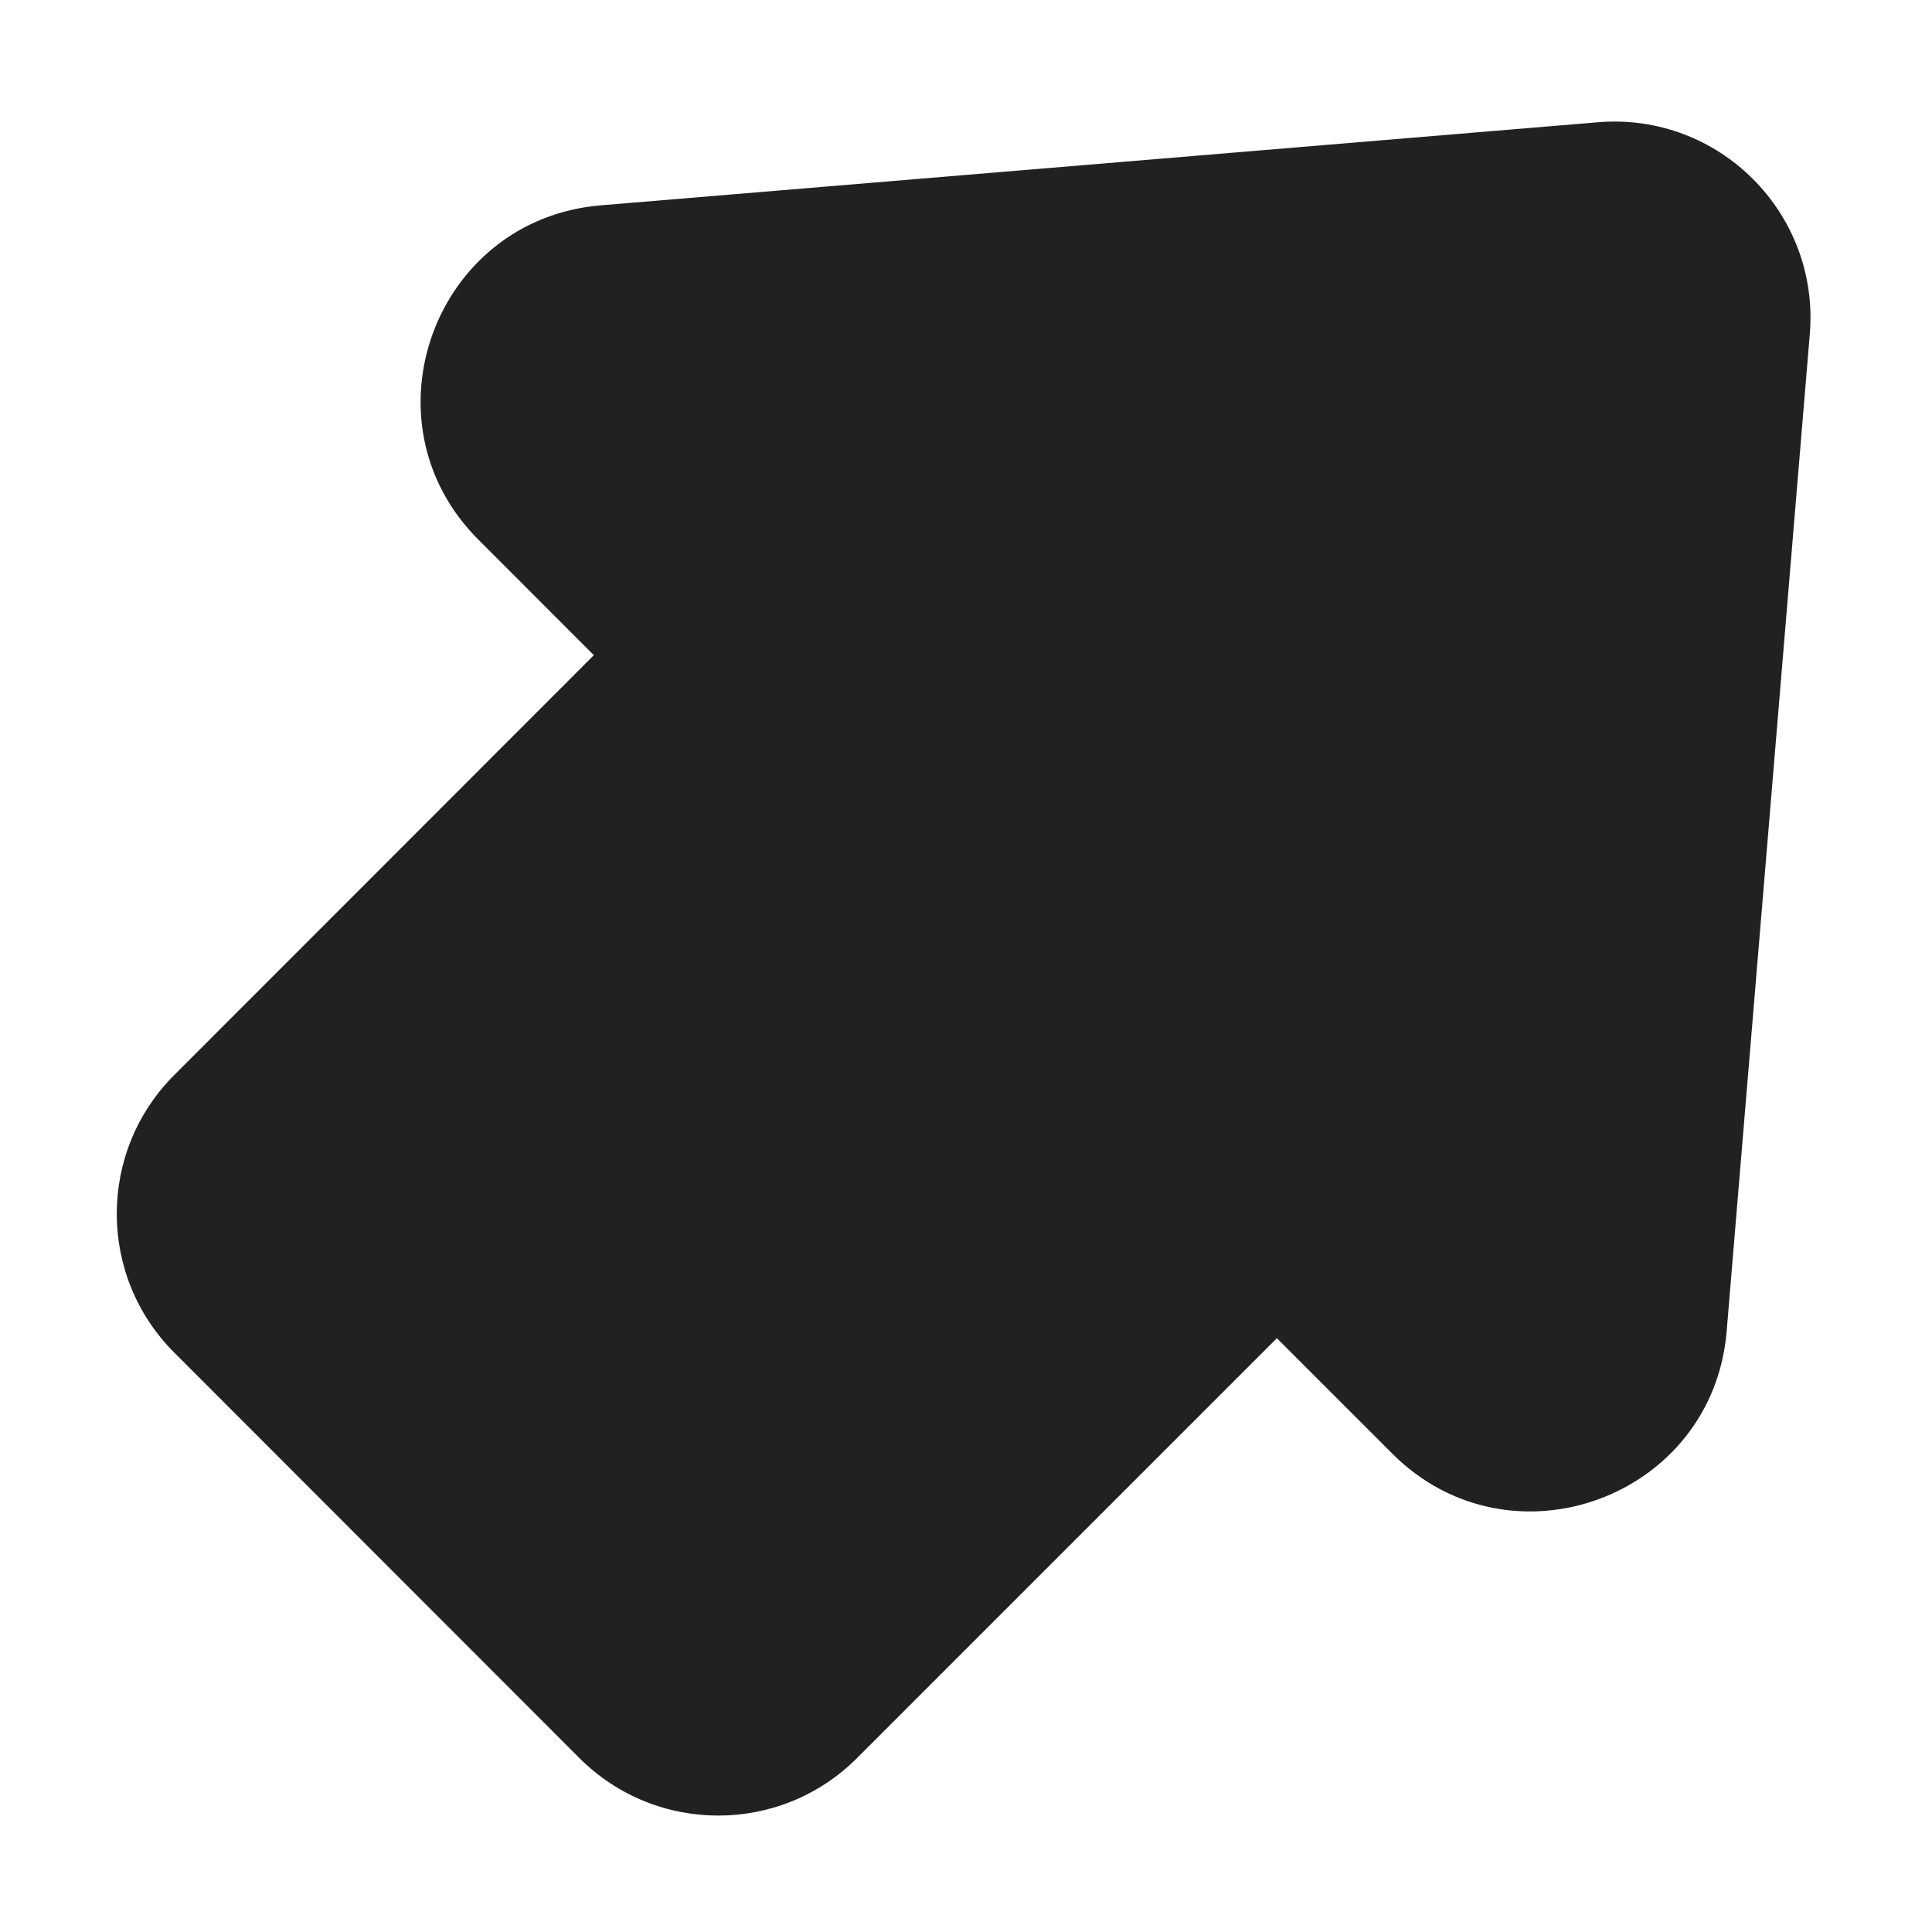
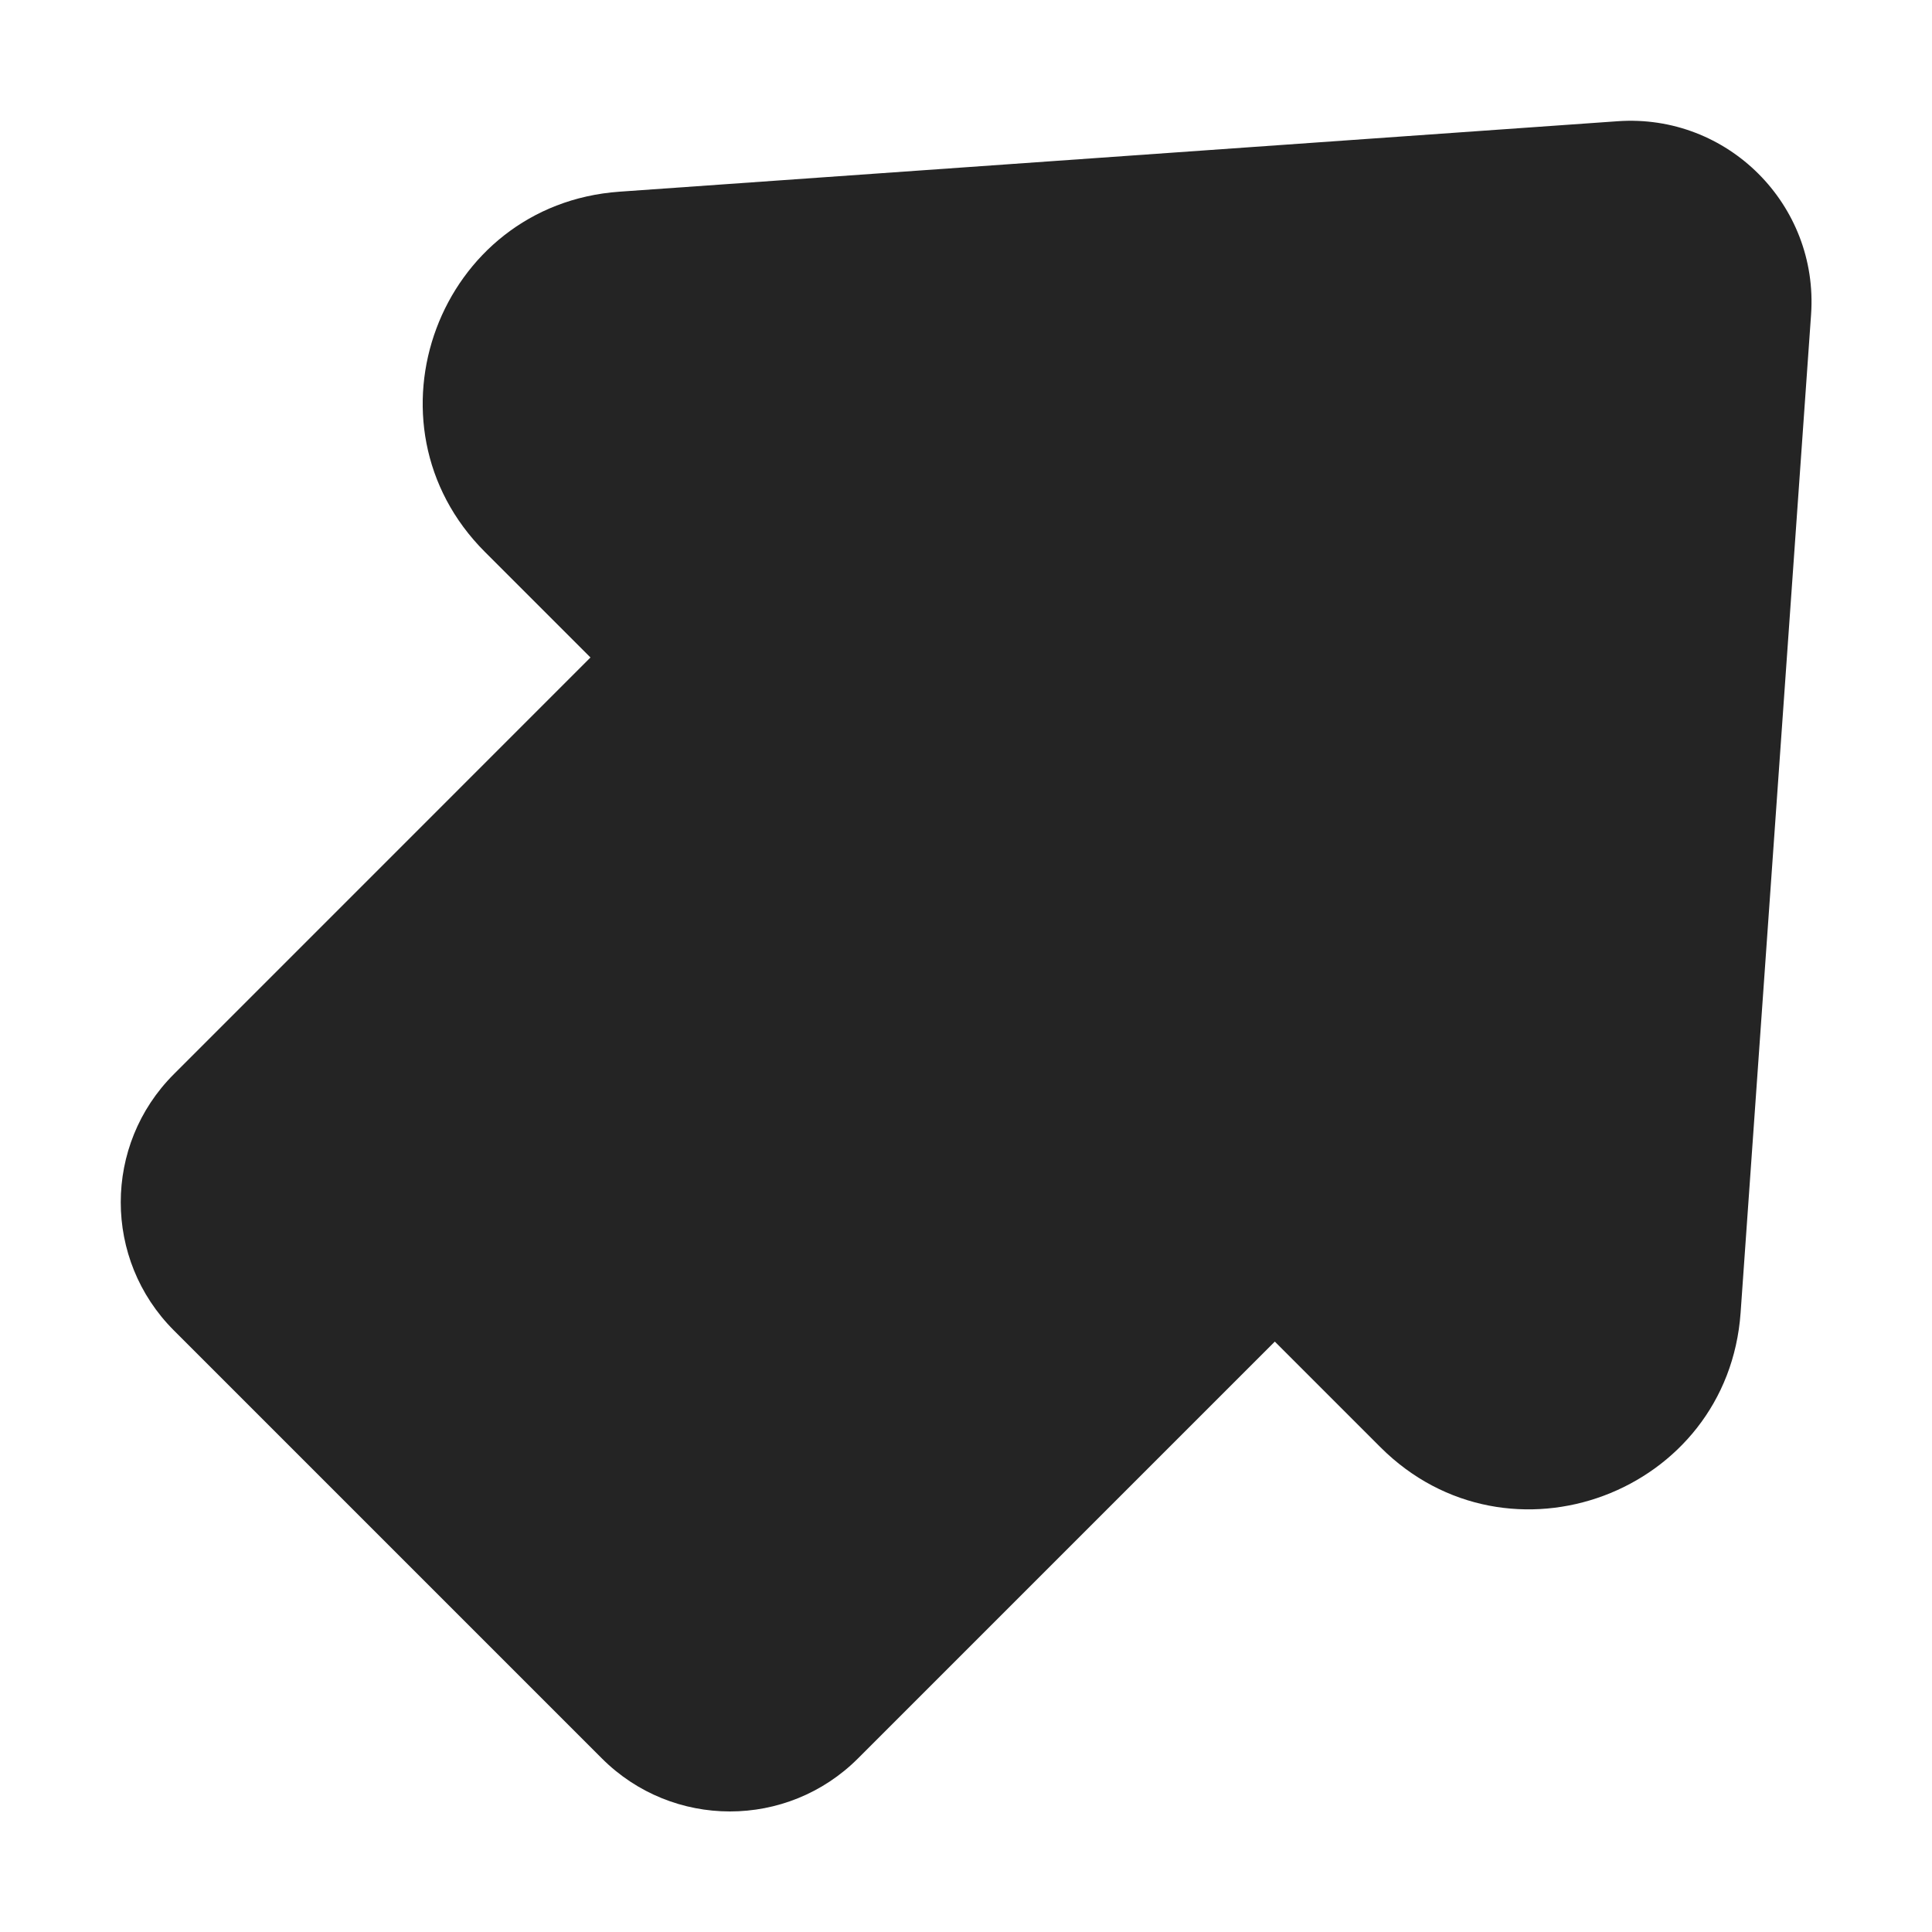
<svg xmlns="http://www.w3.org/2000/svg" width="32" height="32" viewBox="0 0 32 32" fill="none">
-   <path d="M29.976 5.534C30.142 3.531 28.47 1.858 26.467 2.025L9.951 3.401C7.194 3.631 5.966 6.982 7.923 8.938L9.836 10.852L2.885 17.807C1.617 19.076 1.617 21.133 2.885 22.402L9.597 29.119C10.866 30.389 12.925 30.389 14.194 29.12L21.149 22.165L23.062 24.078C25.019 26.034 28.369 24.807 28.599 22.049L29.976 5.534Z" fill="#212121" />
+   <path d="M9.969 29.125C11.14 30.296 13.04 30.296 14.211 29.125L21.115 22.221L22.864 23.97C24.986 26.091 28.619 24.734 28.83 21.741L29.997 5.211C30.125 3.391 28.613 1.879 26.793 2.008L10.26 3.175C7.266 3.387 5.91 7.02 8.032 9.142L9.78 10.89L2.879 17.792C1.707 18.963 1.707 20.863 2.879 22.035L9.969 29.125Z" fill="#242424" />
</svg>
